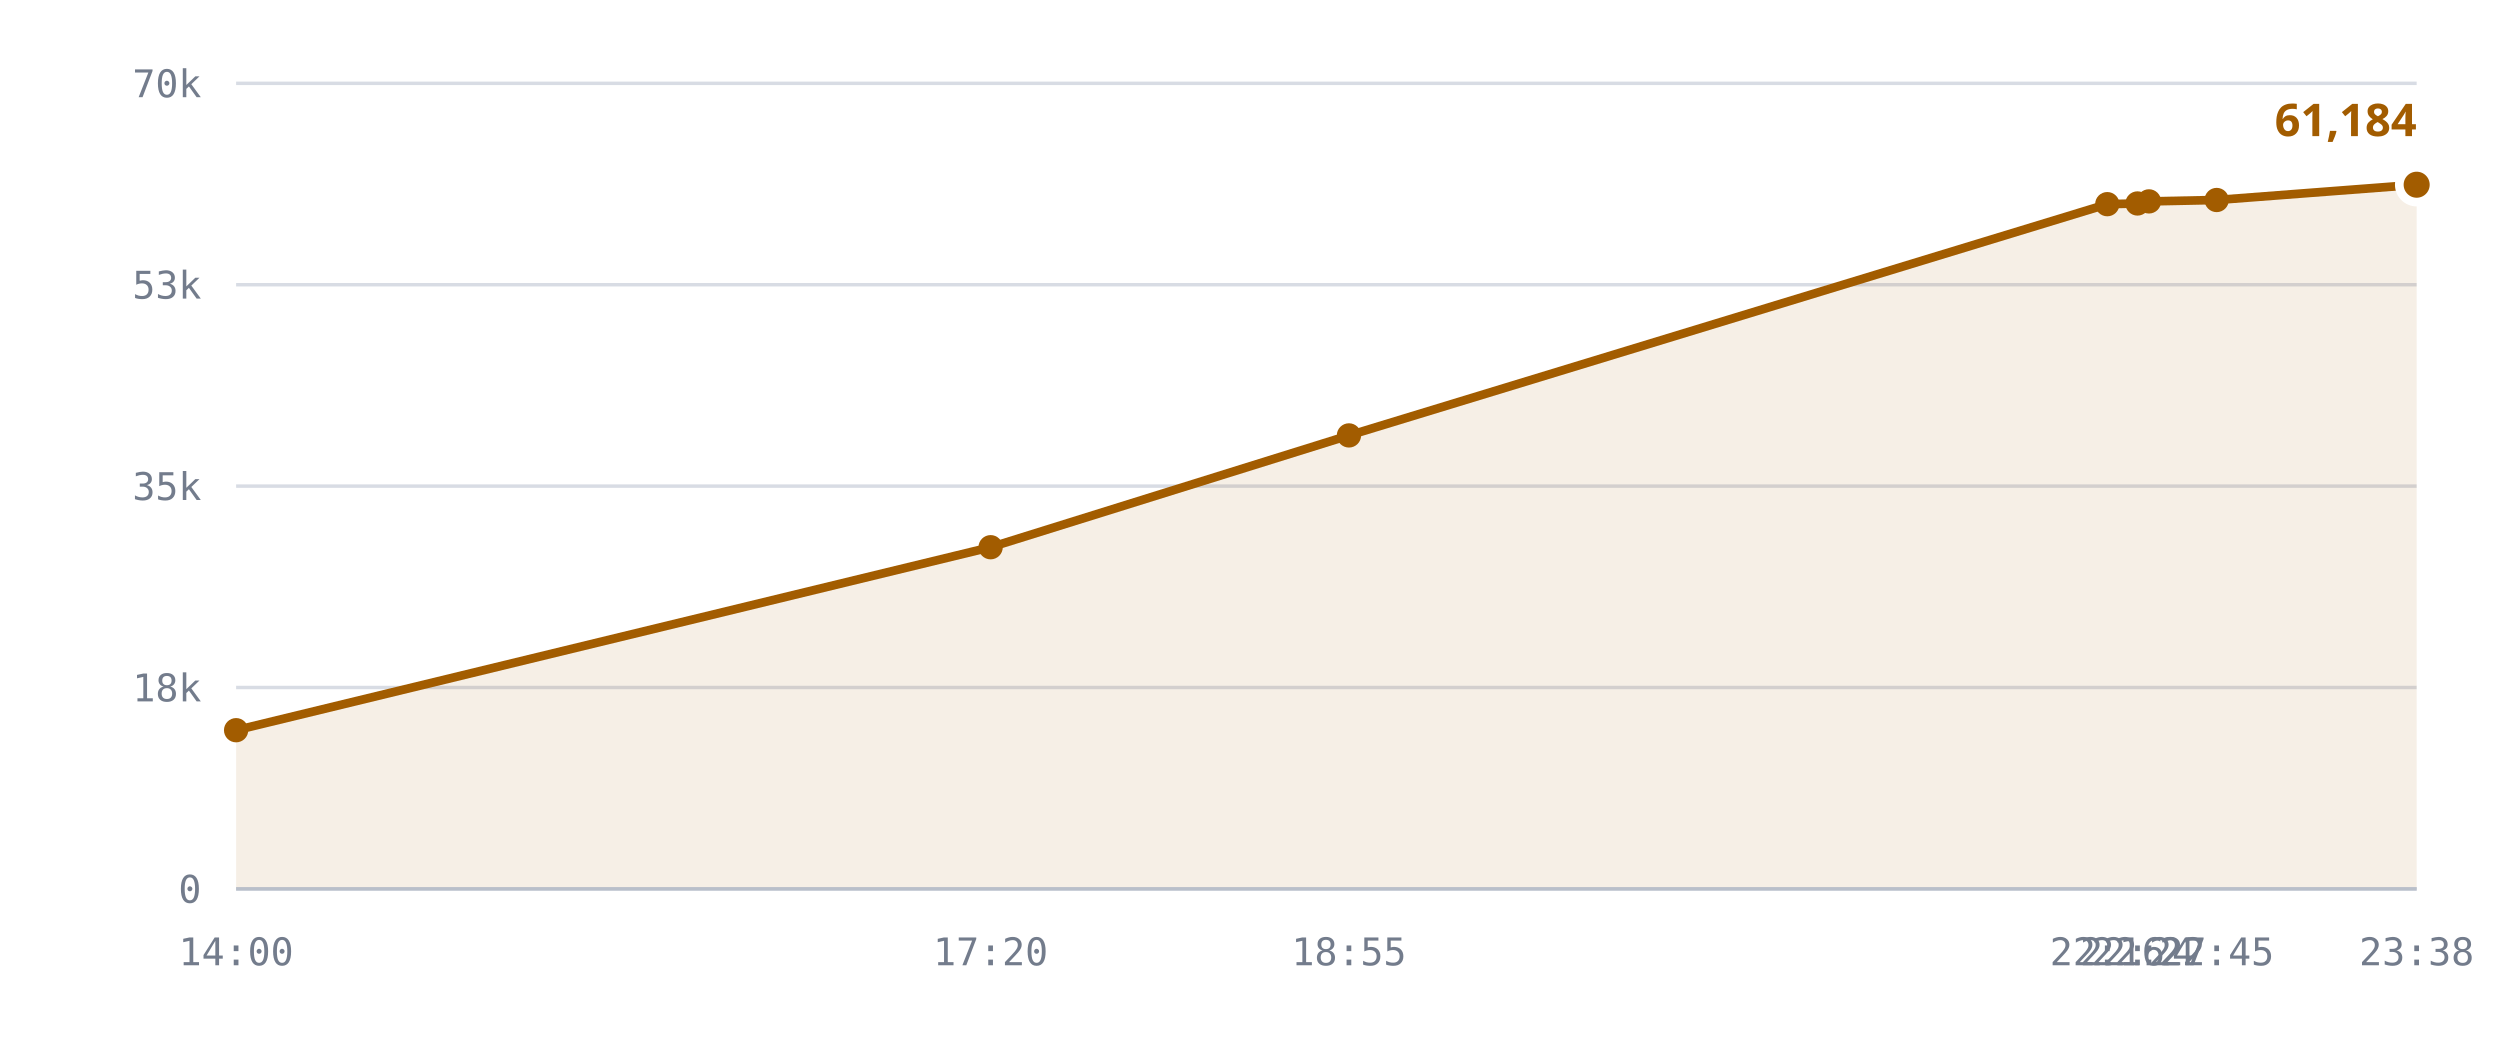
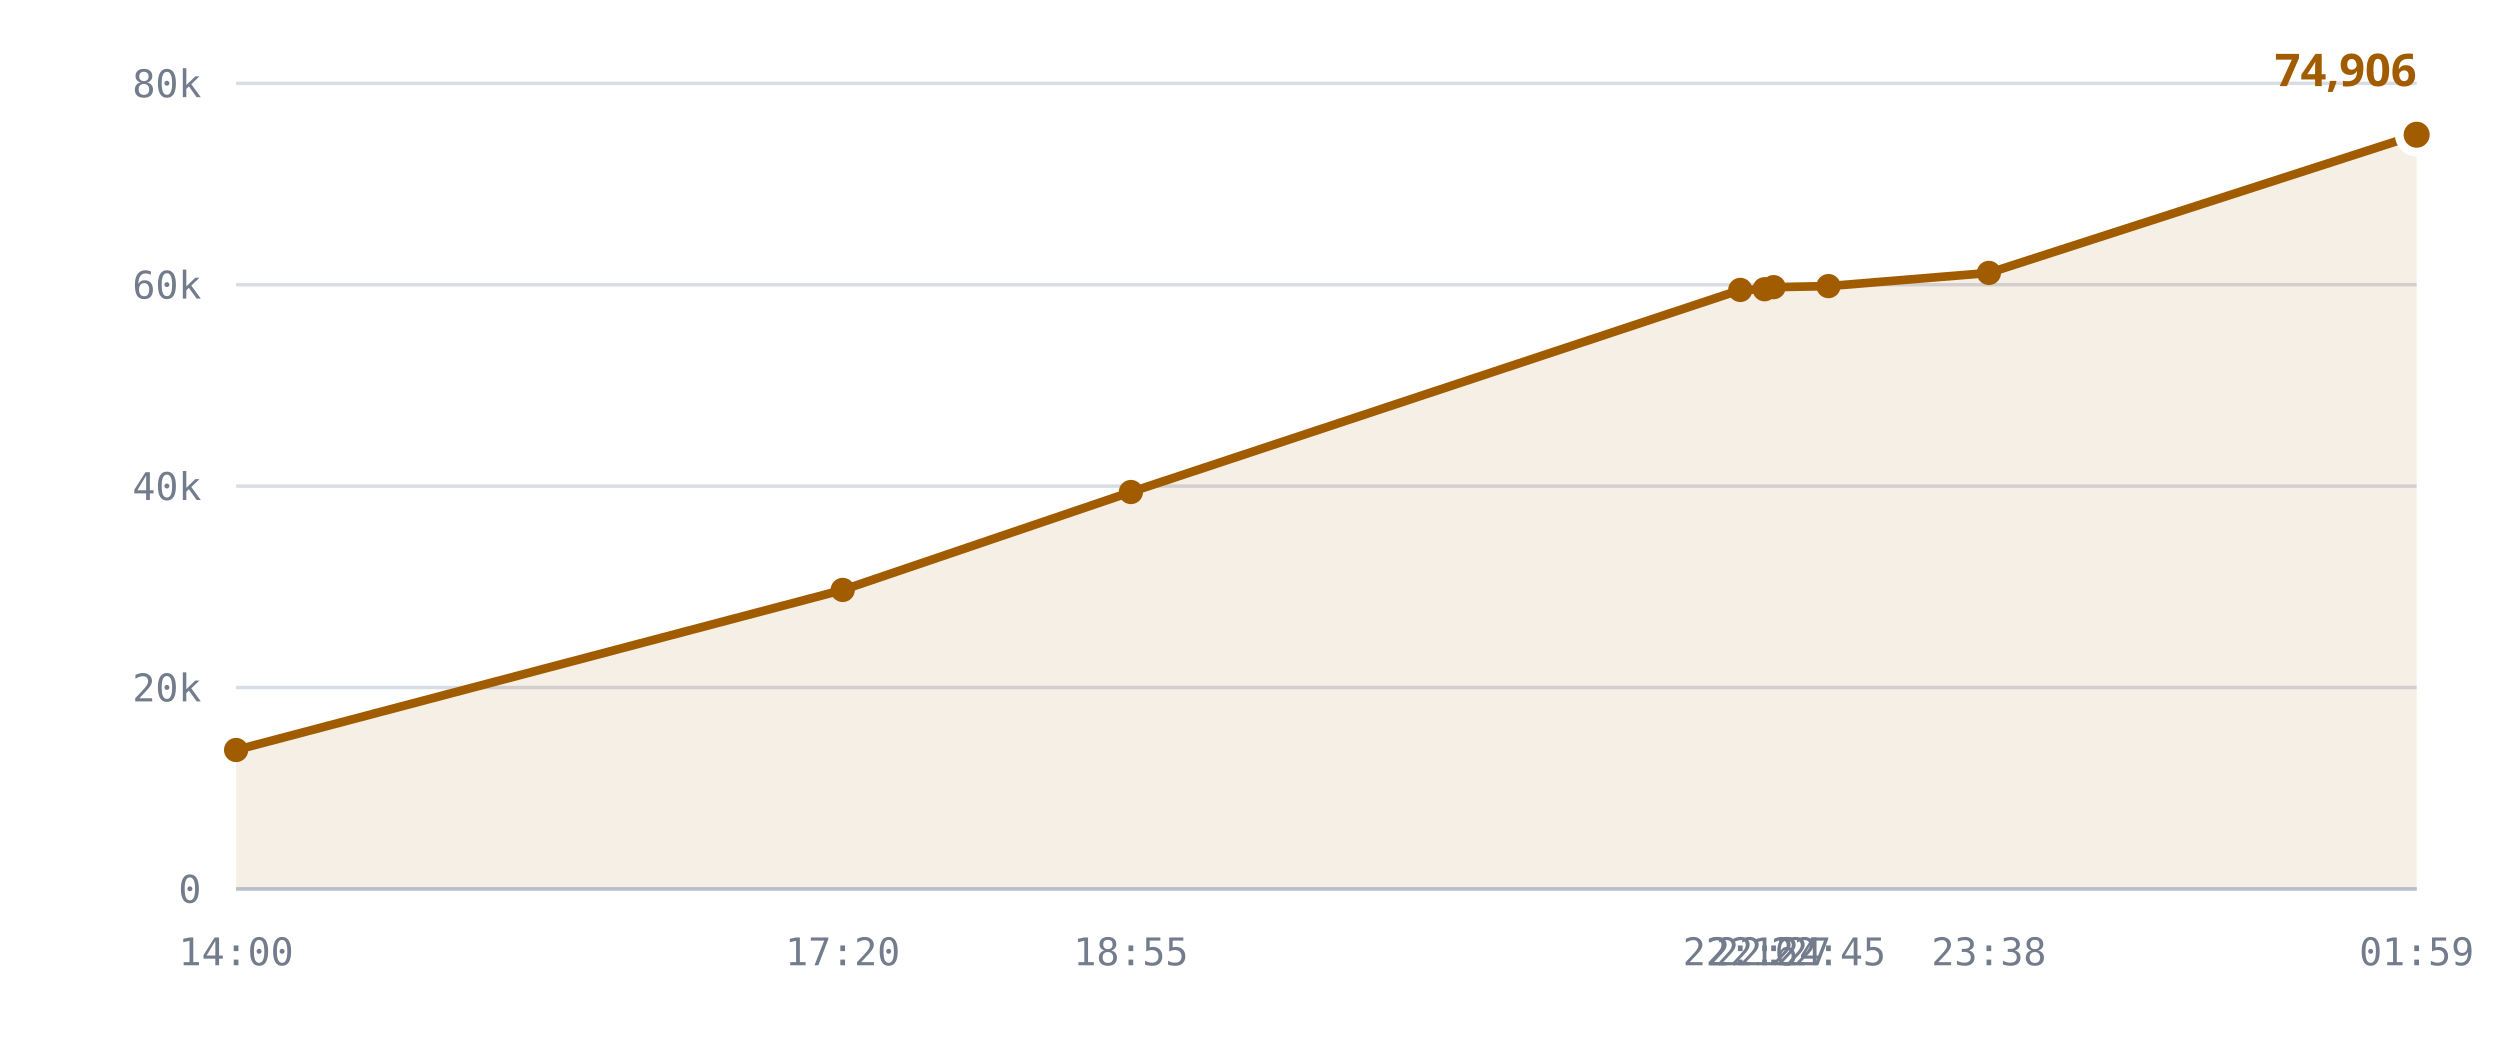
<svg xmlns="http://www.w3.org/2000/svg" viewBox="0 0 720 300" role="img" aria-label="Published DID profiles, sharded namespace">
  <style>
    .grid      { stroke: var(--chart-grid, #d8dce4); stroke-width: 1; }
    .cap       { stroke: var(--chart-cap, #9a2b22); stroke-width: 1.5; stroke-dasharray: 5 4; }
    .cap-label { fill: var(--chart-cap, #9a2b22); font: 600 11px Archivo, system-ui, sans-serif; letter-spacing: .04em; }
    .tick      { fill: var(--chart-muted, #737c8c); font: 500 11px "IBM Plex Mono", ui-monospace, monospace; }
    .tick-y    { text-anchor: end; }
    .tick-x    { text-anchor: middle; }
    .series    { fill: none; stroke: var(--chart-line, #a25c00); stroke-width: 2.5; stroke-linejoin: round; stroke-linecap: round; }
    .fill      { fill: var(--chart-fill, rgba(162,92,0,.10)); stroke: none; }
    .dot       { fill: var(--chart-line, #a25c00); }
    .dot-last  { stroke: var(--chart-bg, #fff); stroke-width: 2.5; }
    .end-label { fill: var(--chart-line, #a25c00); font: 700 13px Archivo, system-ui, sans-serif; }
    .axis      { stroke: var(--chart-axis, #b9bfca); stroke-width: 1; }
  </style>
  <line x1="68" y1="256.0" x2="696" y2="256.0" class="grid" />
  <text x="58" y="260.0" class="tick tick-y">0</text>
  <line x1="68" y1="198.0" x2="696" y2="198.0" class="grid" />
-   <text x="58" y="202.0" class="tick tick-y">18k</text>
+   <text x="58" y="202.0" class="tick tick-y">20k</text>
  <line x1="68" y1="140.0" x2="696" y2="140.0" class="grid" />
-   <text x="58" y="144.0" class="tick tick-y">35k</text>
+   <text x="58" y="144.0" class="tick tick-y">40k</text>
  <line x1="68" y1="82.0" x2="696" y2="82.0" class="grid" />
-   <text x="58" y="86.0" class="tick tick-y">53k</text>
+   <text x="58" y="86.0" class="tick tick-y">60k</text>
  <line x1="68" y1="24.0" x2="696" y2="24.0" class="grid" />
-   <text x="58" y="28.0" class="tick tick-y">70k</text>
-   <path d="M68.0,210.3 L285.3,157.6 L388.5,125.4 L606.9,58.8 L615.6,58.6 L618.9,58.0 L638.4,57.6 L696.0,53.2 L696.0,256.0 L68.0,256.0 Z" class="fill" />
-   <path d="M68.0,210.3 L285.3,157.6 L388.5,125.4 L606.9,58.8 L615.6,58.6 L618.9,58.0 L638.4,57.6 L696.0,53.2" class="series" />
-   <circle cx="68.0" cy="210.3" r="3.5" class="dot" />
-   <circle cx="285.3" cy="157.6" r="3.5" class="dot" />
-   <circle cx="388.5" cy="125.4" r="3.5" class="dot" />
-   <circle cx="606.9" cy="58.8" r="3.5" class="dot" />
-   <circle cx="615.6" cy="58.6" r="3.5" class="dot" />
-   <circle cx="618.9" cy="58.0" r="3.5" class="dot" />
-   <circle cx="638.4" cy="57.6" r="3.5" class="dot" />
-   <circle cx="696.0" cy="53.2" r="5" class="dot dot-last" />
-   <text x="696.0" y="39.2" class="end-label" text-anchor="end">61,184</text>
+   <text x="58" y="28.0" class="tick tick-y">80k</text>
+   <path d="M68.0,216.0 L242.7,169.9 L325.7,141.7 L501.2,83.5 L508.2,83.3 L510.8,82.7 L526.6,82.4 L572.8,78.6 L696.0,38.8 L696.0,256.0 L68.0,256.0 Z" class="fill" />
+   <path d="M68.0,216.0 L242.7,169.9 L325.7,141.7 L501.2,83.5 L508.2,83.3 L510.8,82.7 L526.6,82.4 L572.8,78.6 L696.0,38.8" class="series" />
+   <circle cx="68.0" cy="216.0" r="3.5" class="dot" />
+   <circle cx="242.7" cy="169.9" r="3.5" class="dot" />
+   <circle cx="325.7" cy="141.7" r="3.5" class="dot" />
+   <circle cx="501.2" cy="83.5" r="3.5" class="dot" />
+   <circle cx="508.2" cy="83.3" r="3.5" class="dot" />
+   <circle cx="510.8" cy="82.7" r="3.5" class="dot" />
+   <circle cx="526.6" cy="82.4" r="3.5" class="dot" />
+   <circle cx="572.8" cy="78.6" r="3.5" class="dot" />
+   <circle cx="696.0" cy="38.8" r="5" class="dot dot-last" />
+   <text x="696.0" y="24.8" class="end-label" text-anchor="end">74,906</text>
  <line x1="68" y1="256" x2="696" y2="256" class="axis" />
  <text x="68.0" y="278" class="tick tick-x">14:00</text>
-   <text x="285.3" y="278" class="tick tick-x">17:20</text>
-   <text x="388.5" y="278" class="tick tick-x">18:55</text>
-   <text x="606.9" y="278" class="tick tick-x">22:16</text>
-   <text x="615.6" y="278" class="tick tick-x">22:24</text>
-   <text x="618.9" y="278" class="tick tick-x">22:27</text>
-   <text x="638.4" y="278" class="tick tick-x">22:45</text>
-   <text x="696.0" y="278" class="tick tick-x">23:38</text>
+   <text x="242.7" y="278" class="tick tick-x">17:20</text>
+   <text x="325.7" y="278" class="tick tick-x">18:55</text>
+   <text x="501.2" y="278" class="tick tick-x">22:16</text>
+   <text x="508.2" y="278" class="tick tick-x">22:24</text>
+   <text x="510.8" y="278" class="tick tick-x">22:27</text>
+   <text x="526.6" y="278" class="tick tick-x">22:45</text>
+   <text x="572.8" y="278" class="tick tick-x">23:38</text>
+   <text x="696.0" y="278" class="tick tick-x">01:59</text>
</svg>
